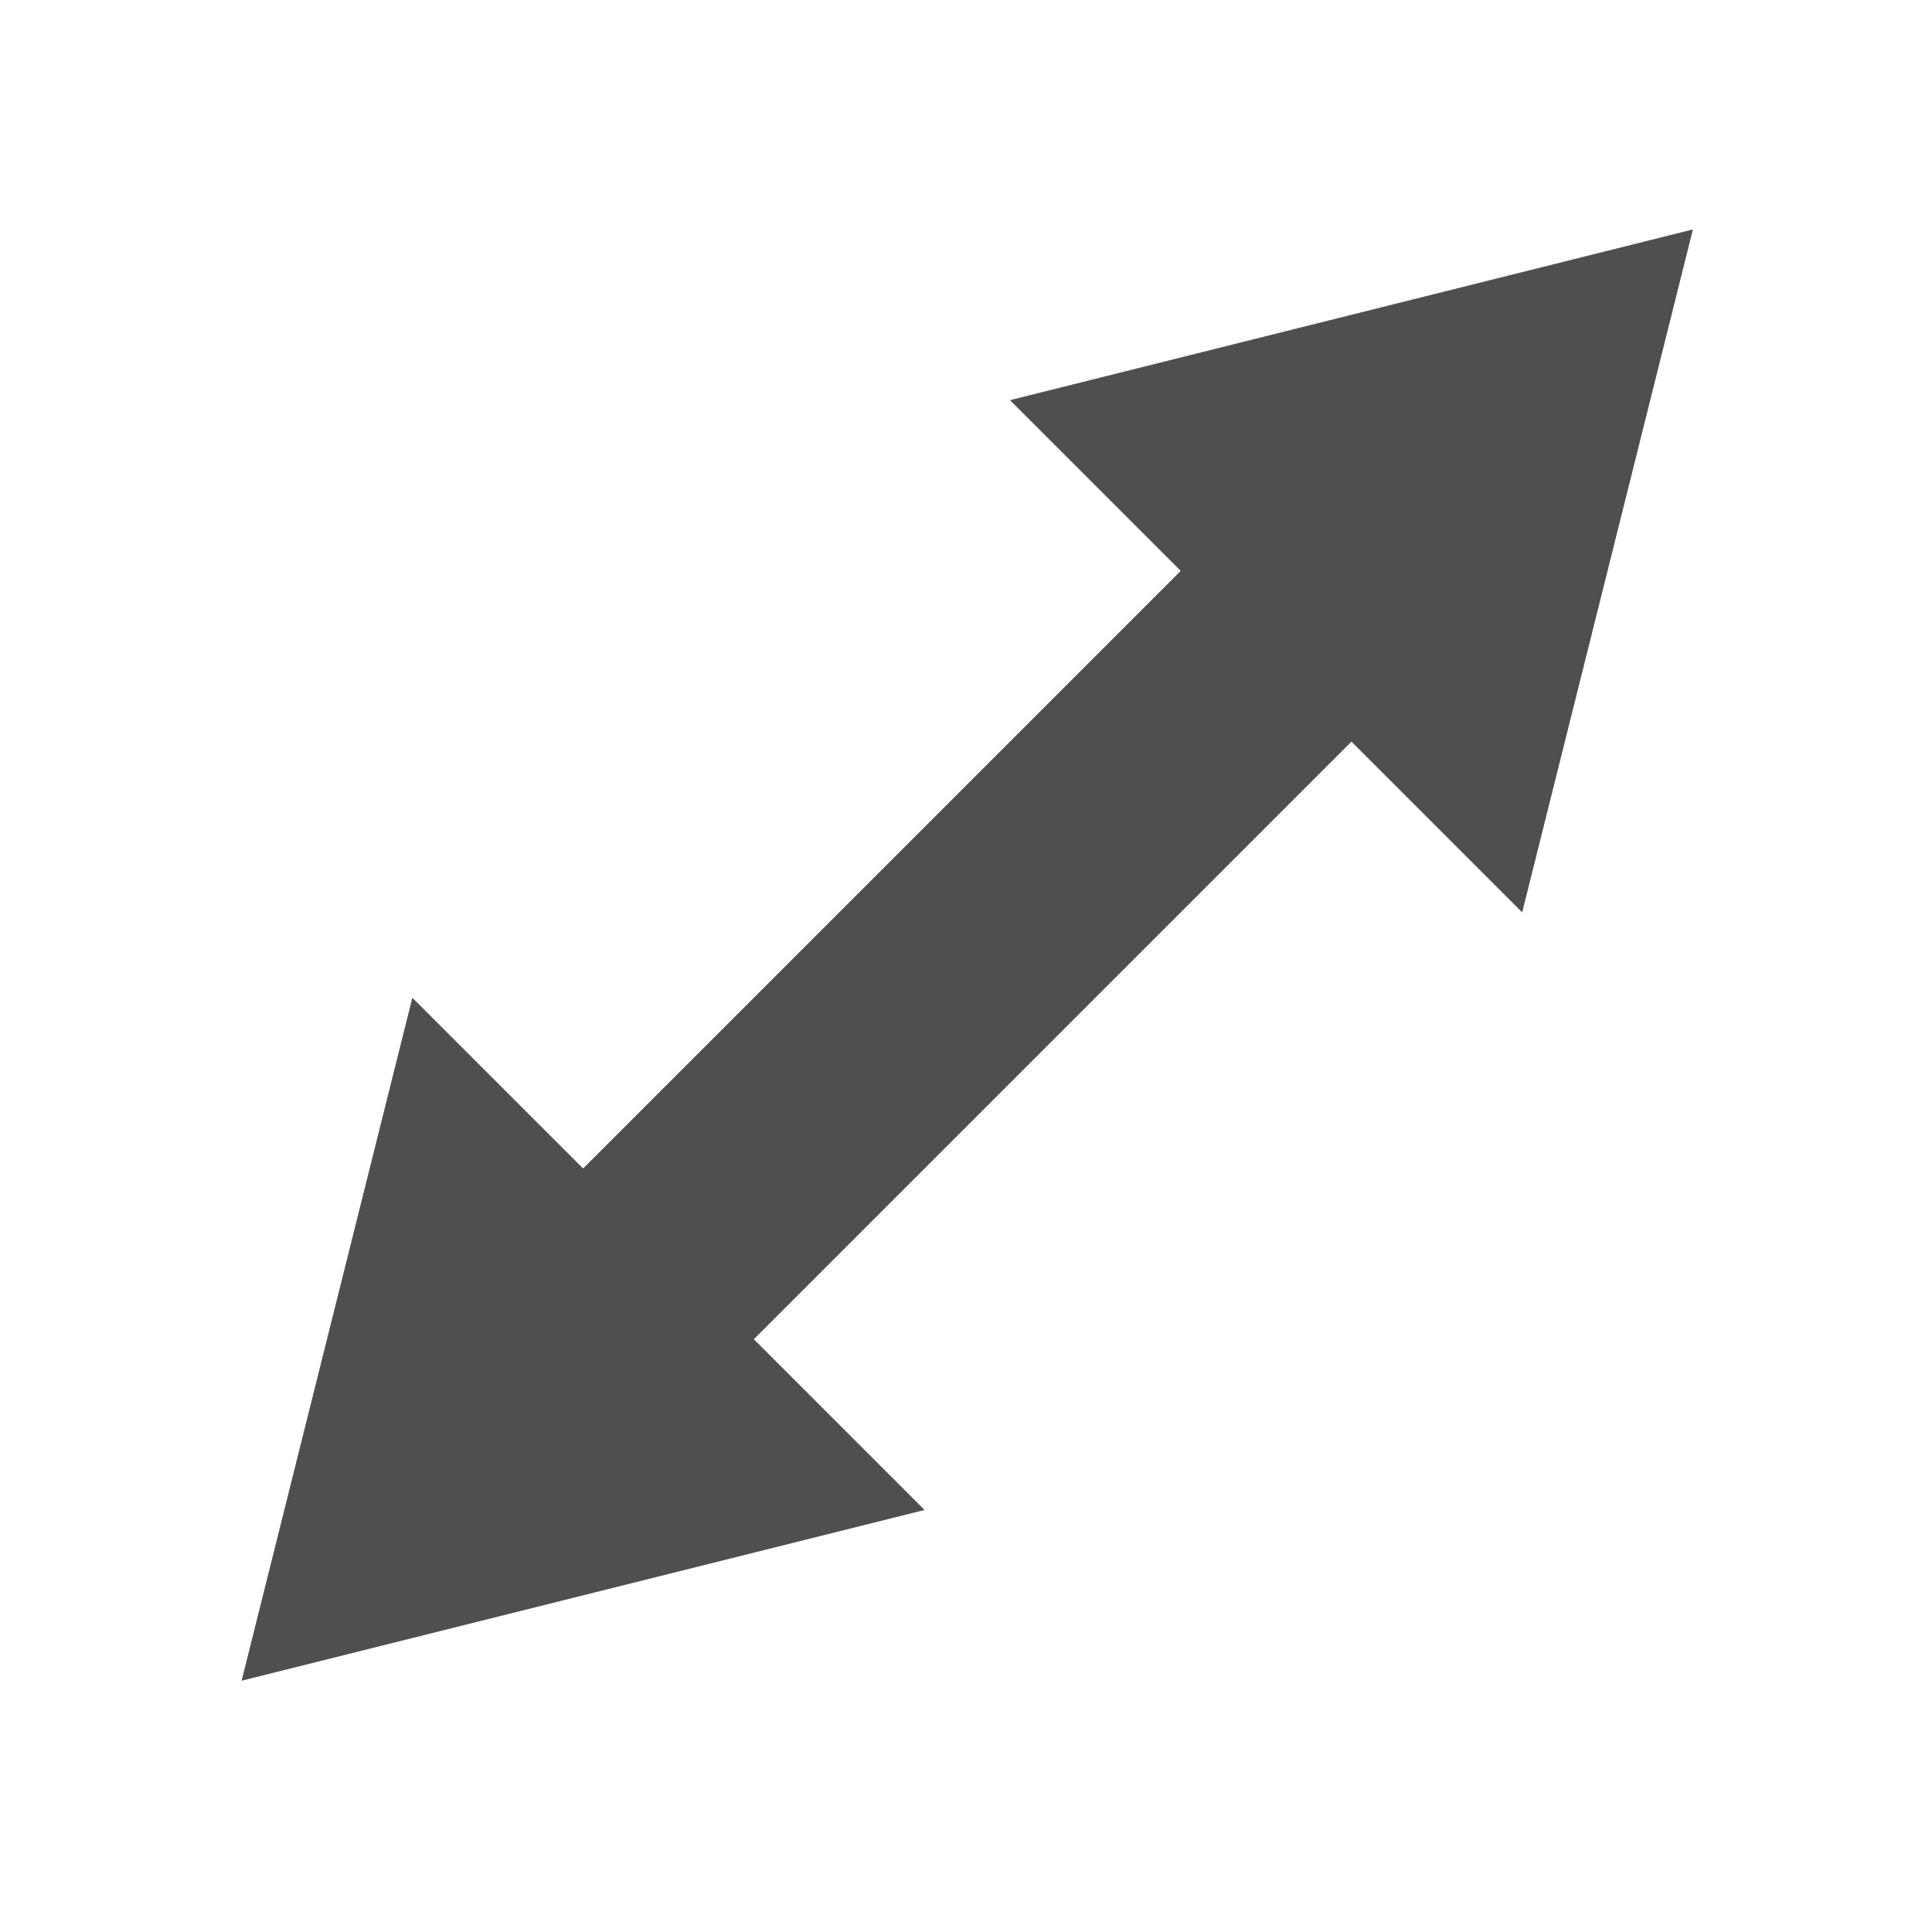
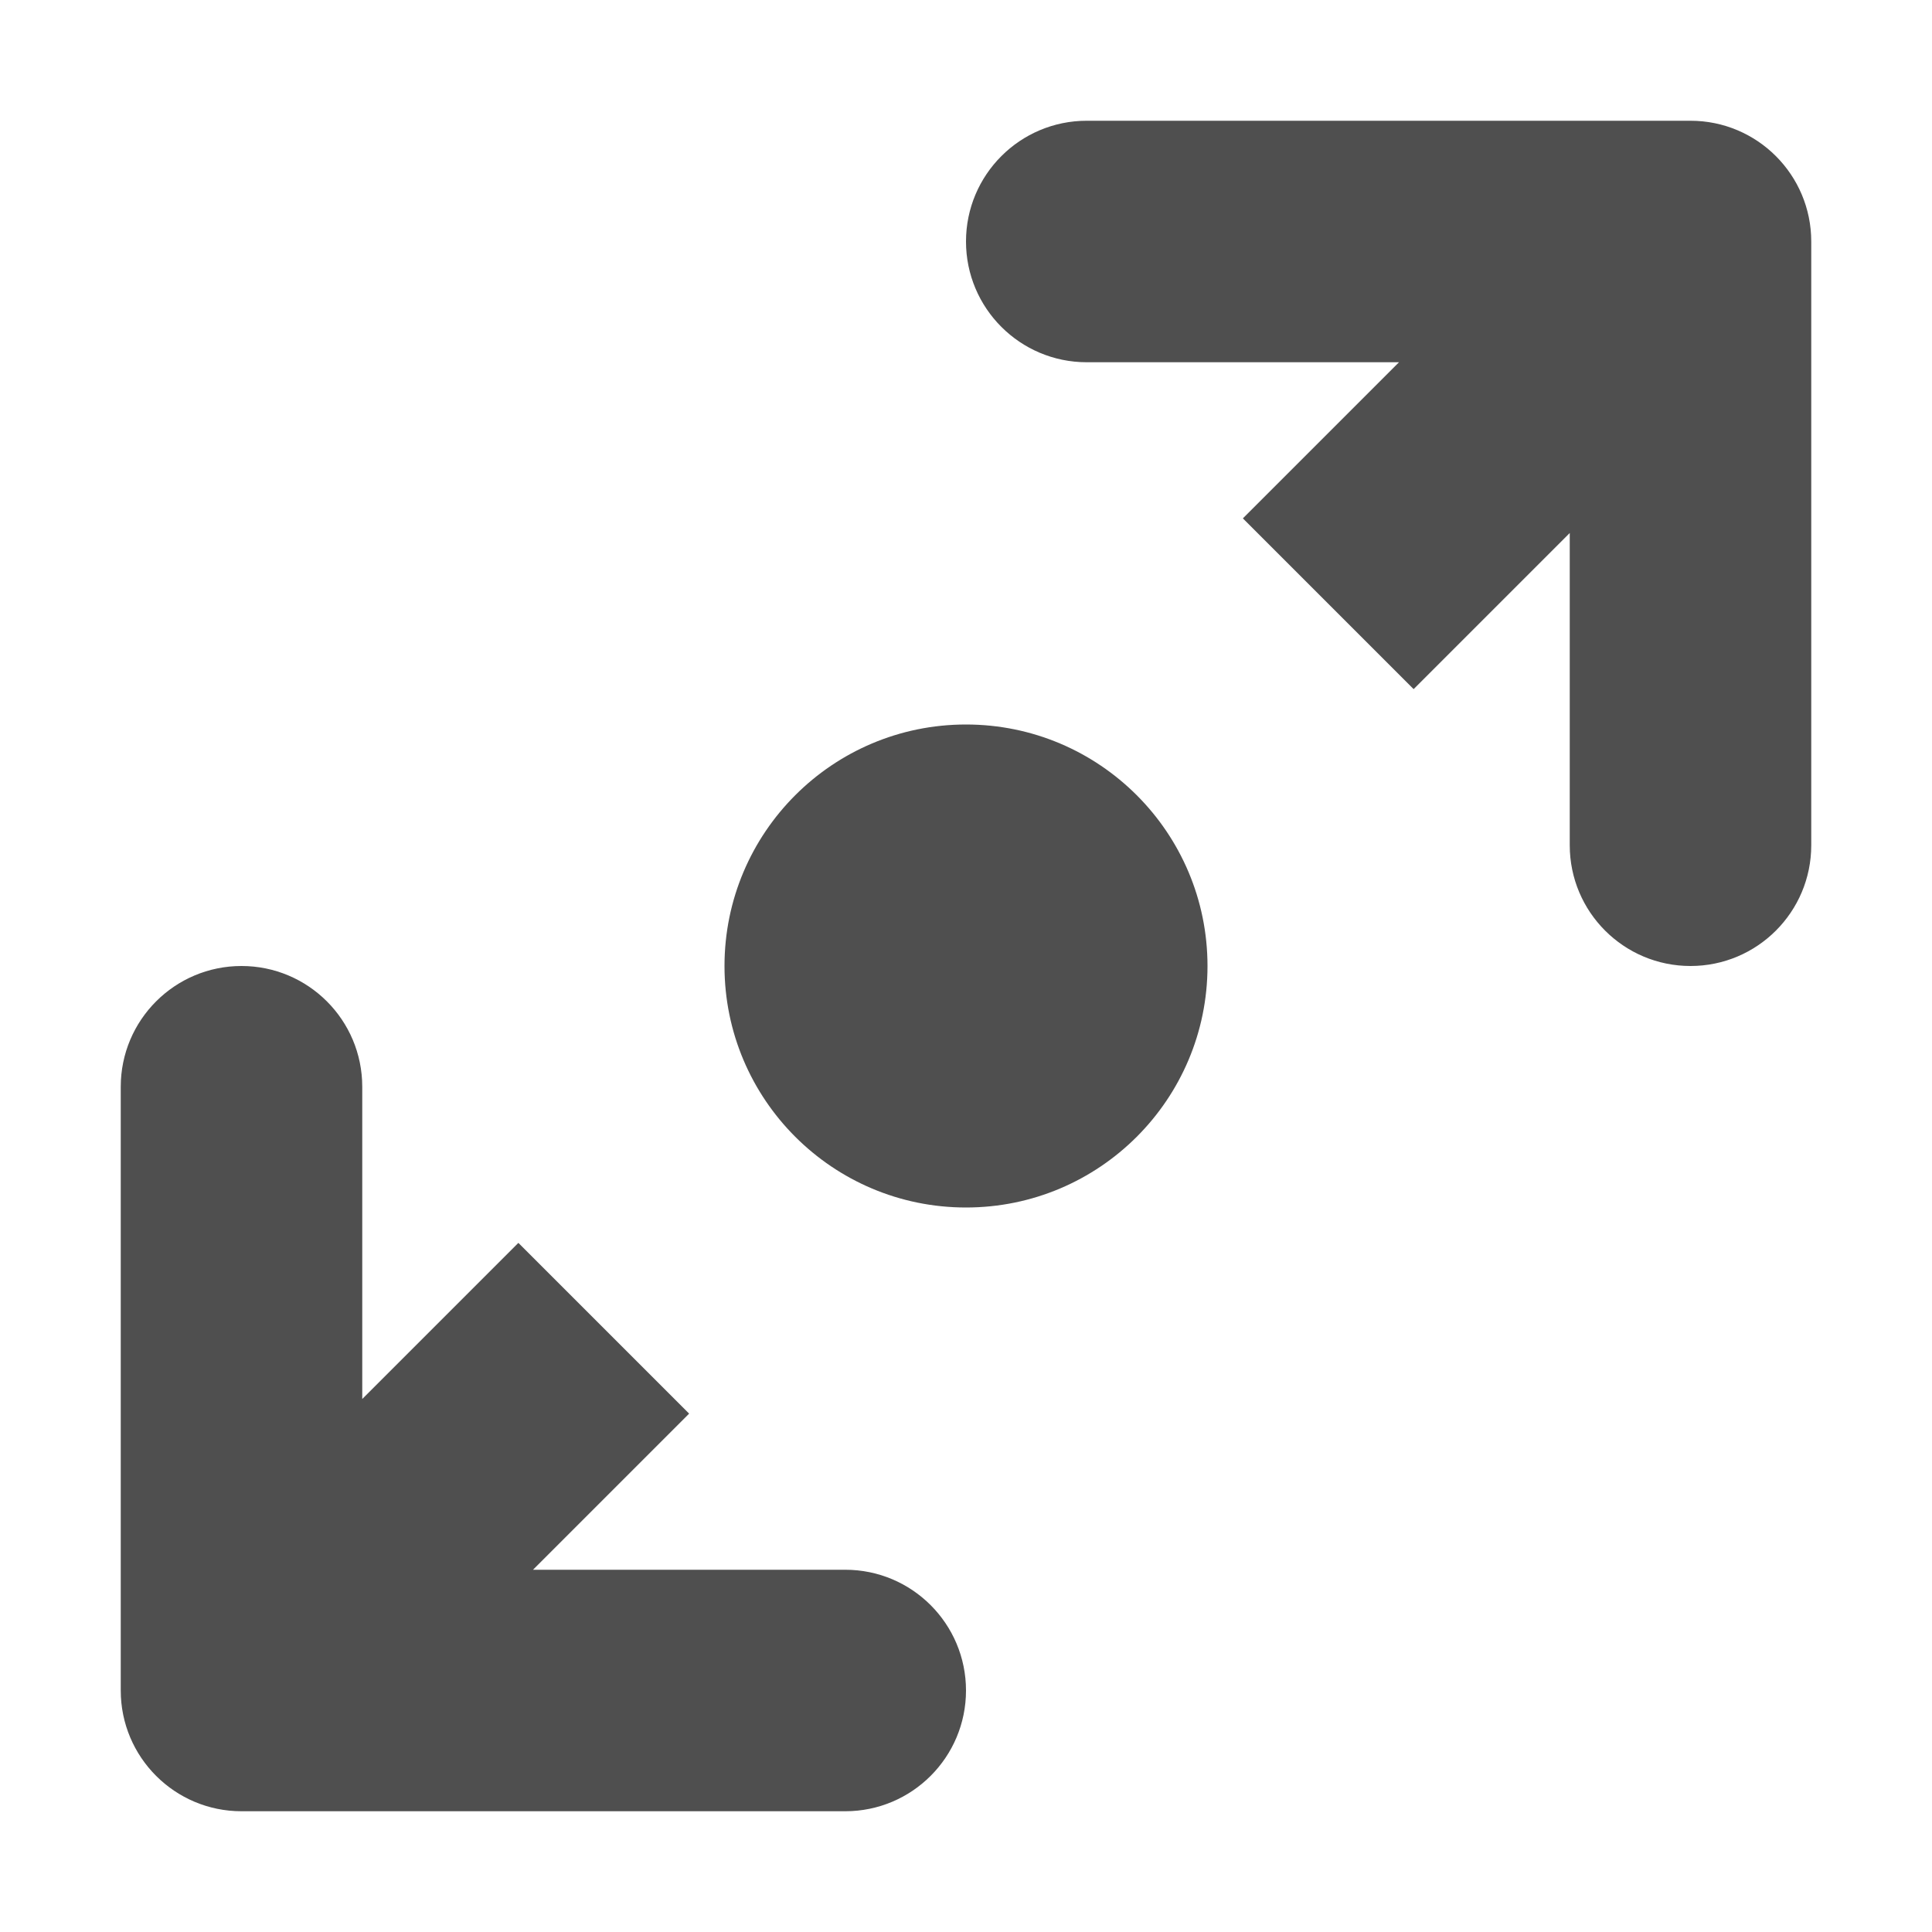
<svg xmlns="http://www.w3.org/2000/svg" width="16" height="16" version="1.1" viewBox="0 0 16 16">
  <g transform="translate(0 -1036.4)">
-     <path d="m14.02 1038.3-2.828 0.707-2.828 0.707 1.414 1.414-4.949 4.949-1.414-1.414-0.707 2.828l-0.707 2.828 2.828-0.707 2.828-0.707-1.414-1.414 4.949-4.949 1.414 1.414 0.707-2.828 0.707-2.828z" fill="#4f4f4f" fill-opacity=".996" />
+     <path transform="translate(0 1036.4)" d="m9 1a1 1 0 0 0 -1 1 1 1 0 0 0 1 1h2.586l-1.293 1.293 1.414 1.414 1.293-1.293v2.586a1 1 0 0 0 1 1 1 1 0 0 0 1 -1v-5a1 1 0 0 0 -1 -1h-5zm-1 5a2 2 0 0 0 -2 2 2 2 0 0 0 2 2 2 2 0 0 0 2 -2 2 2 0 0 0 -2 -2zm-6 2a1 1 0 0 0 -1 1v5a1 1 0 0 0 1 1h5a1 1 0 0 0 1 -1 1 1 0 0 0 -1 -1h-2.586l1.293-1.293-1.414-1.414-1.293 1.293v-2.586a1 1 0 0 0 -1 -1z" fill="#4f4f4f" fill-opacity=".996" stroke-width="0" />
  </g>
</svg>
